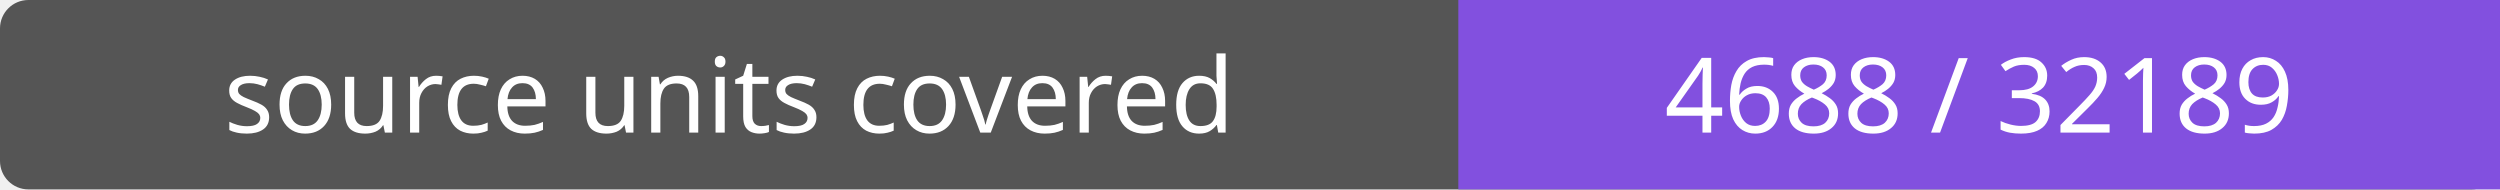
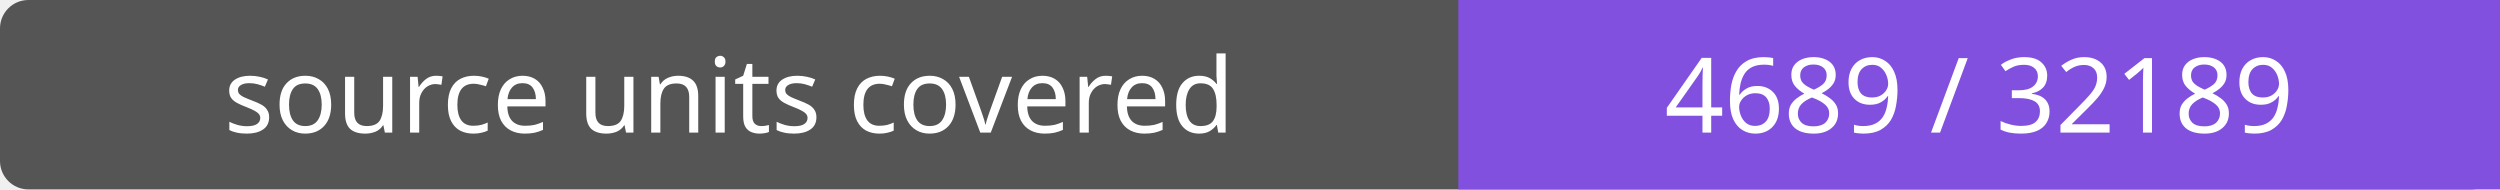
- <svg xmlns="http://www.w3.org/2000/svg" width="264" height="20" role="img" aria-label="source units covered: 4688 / 32189">
+ <svg xmlns="http://www.w3.org/2000/svg" width="264" height="20" role="img" aria-label="source units covered: 4689 / 32189">
  <rect width="264" height="20" rx="3" fill="#555" />
  <path fill="#8250df" d="M154 0h110v20H154z" />
  <g fill="#fff" text-anchor="middle" font-family="Verdana,sans-serif" font-size="11">
    <text x="77.0" y="14">source units covered</text>
-     <text x="209.0" y="14">4688 / 32189</text>
+     <text x="209.0" y="14">4689 / 32189</text>
  </g>
</svg>
